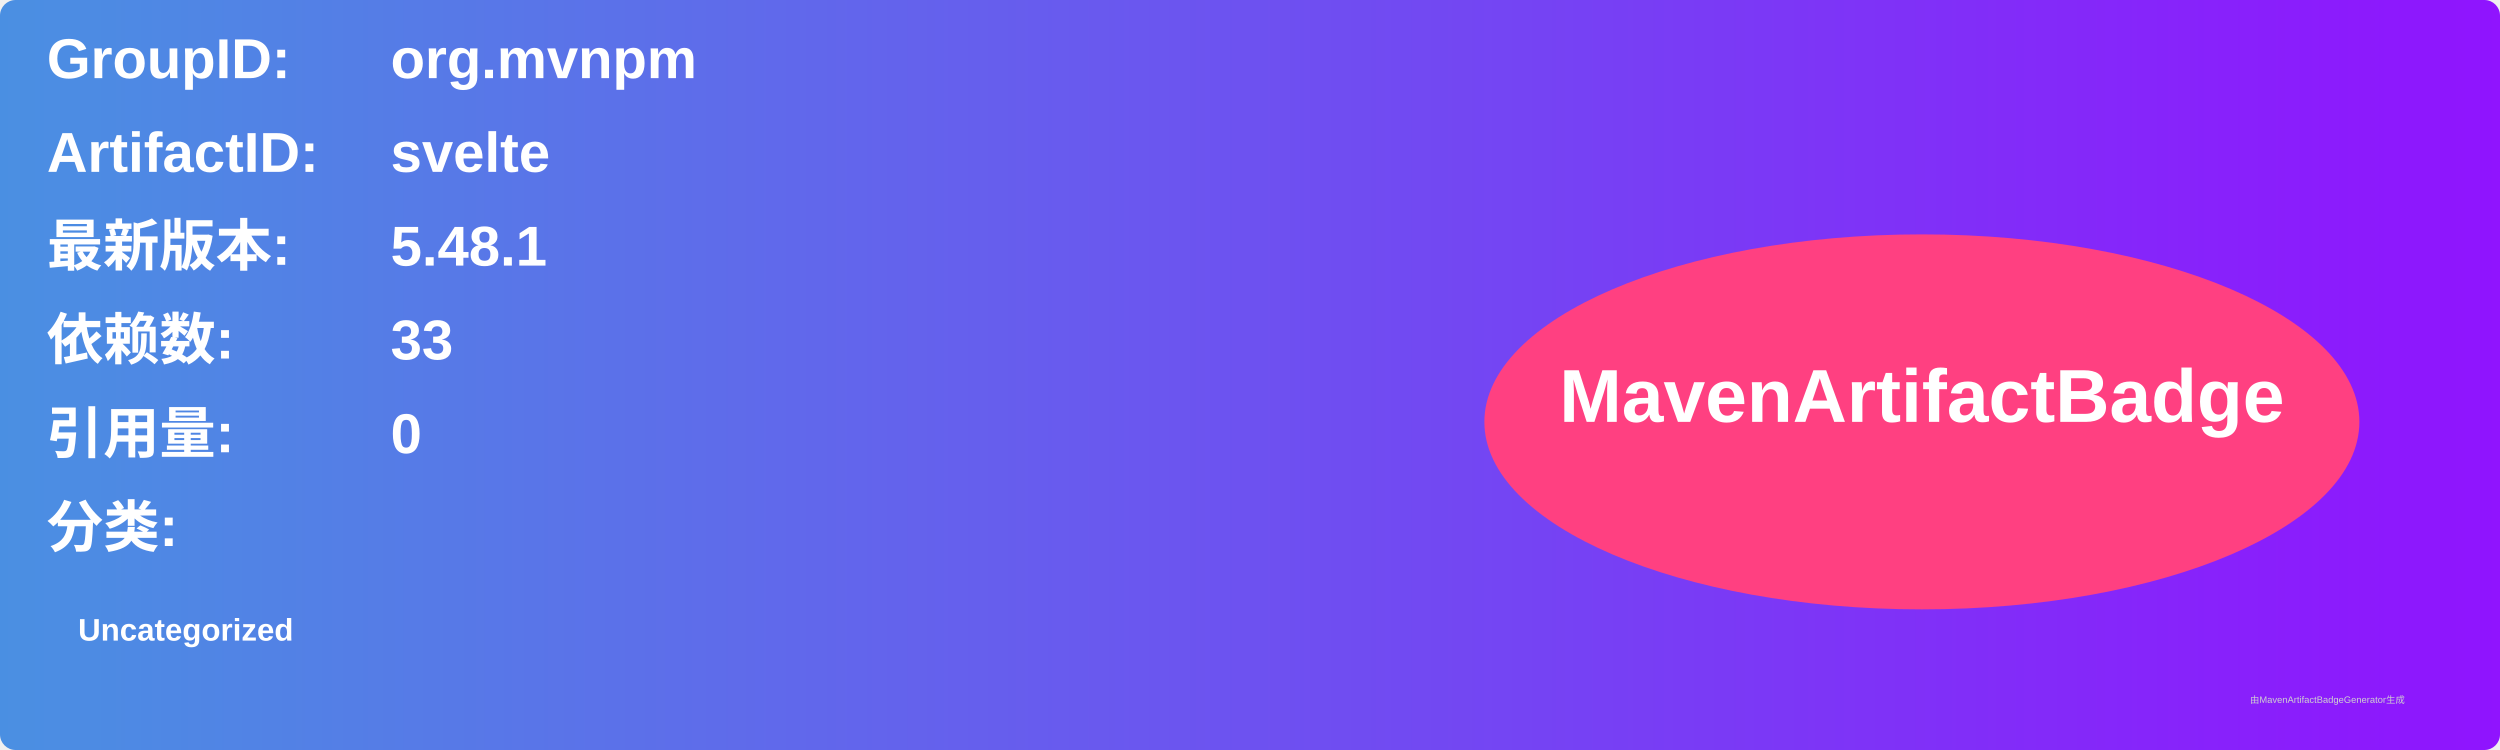
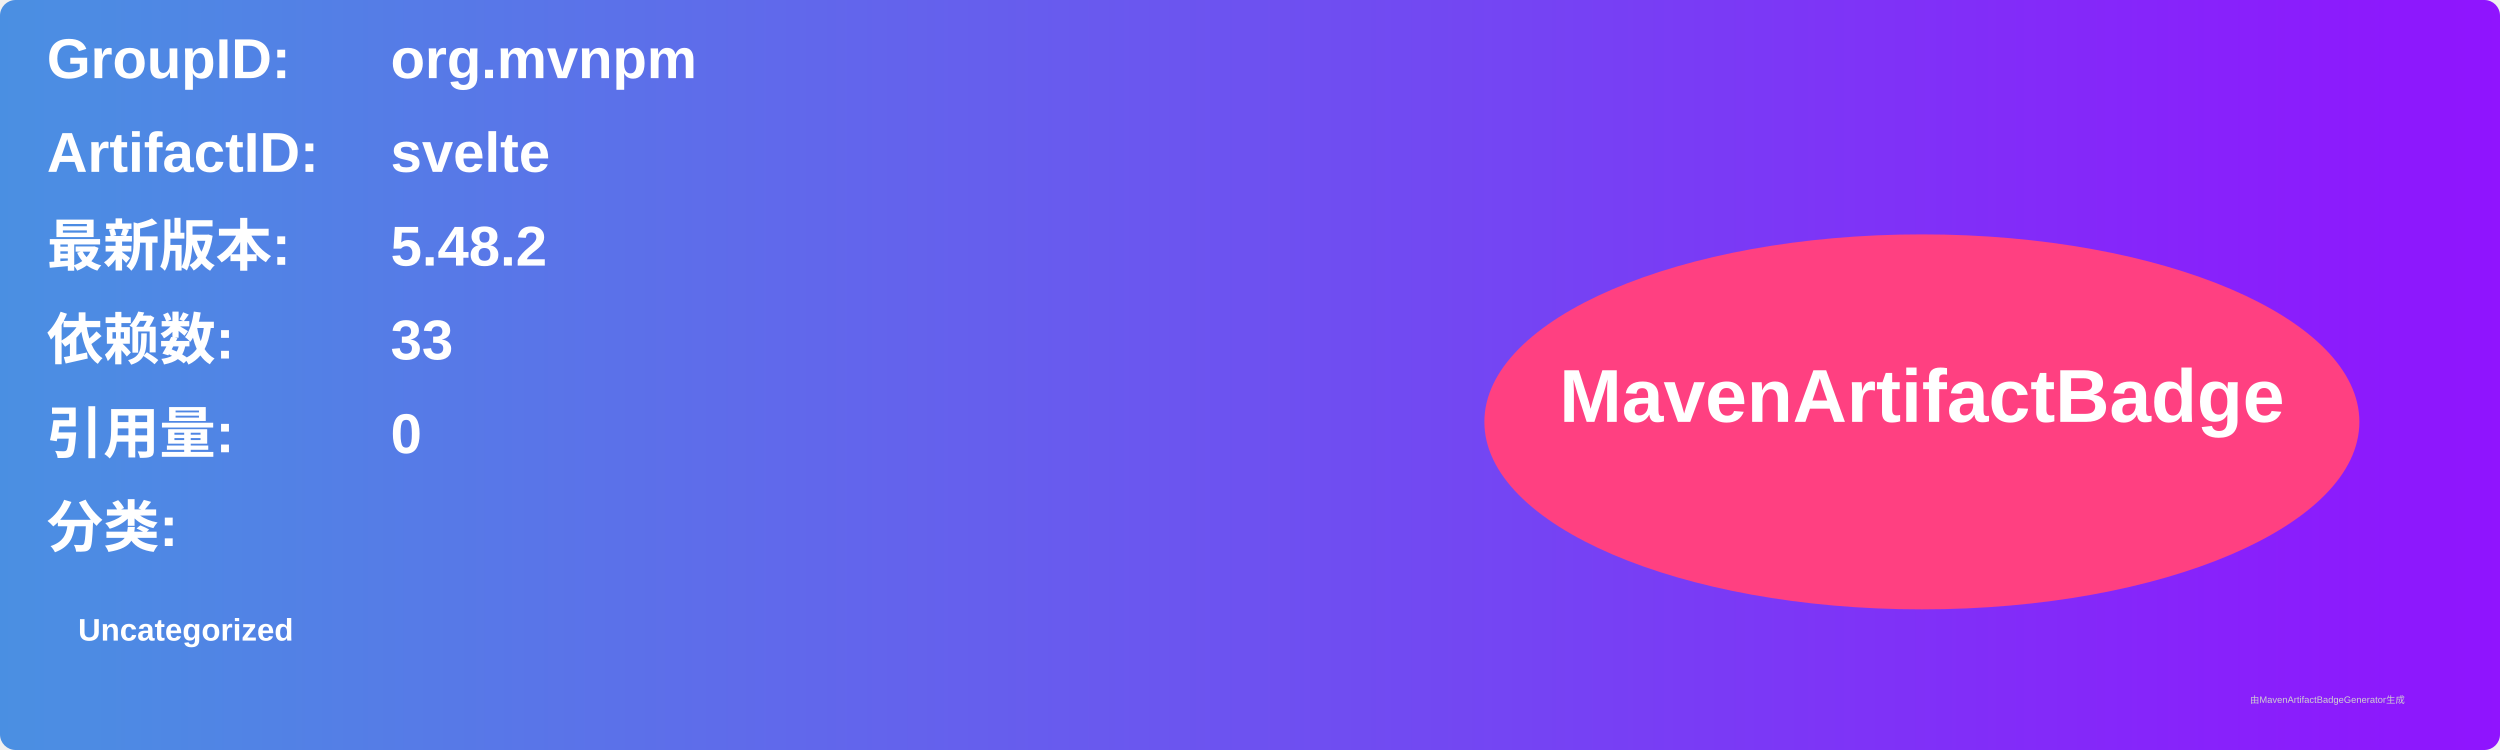
<svg xmlns="http://www.w3.org/2000/svg" width="800" height="240" viewBox="0 0 800 240">
  <linearGradient id="grad" x1="0%" y1="0%" x2="100%" y2="0%">
    <stop offset="0%" stop-color="#4a90e2" />
    <stop offset="100%" stop-color="#9013fe" />
  </linearGradient>
  <rect width="100%" height="100%" rx="5" ry="5" fill="url(#grad)" />
  <g transform="translate(15, 15)">
    <text x="0" y="10" font-family="Arial" font-size="18" fill="white" font-weight="bold" width="260">GroupID:</text>
    <text x="110" y="10" font-family="Arial" font-size="18" fill="white" font-weight="bold" width="460">org.mvnpm</text>
    <text x="0" y="40" font-family="Arial" font-size="18" fill="white" font-weight="bold" width="260">ArtifactID:</text>
    <text x="110" y="40" font-family="Arial" font-size="18" fill="white" font-weight="bold" width="460">svelte</text>
    <text x="0" y="70" font-family="Arial" font-size="18" fill="white" font-weight="bold">最新版本:</text>
    <text x="110" y="70" font-family="Arial" font-size="18" fill="white" font-weight="bold">
-       <tspan font-weight="bold">5.48.1</tspan>
+       <tspan font-weight="bold">5.48.2</tspan>
    </text>
    <text x="0" y="100" font-family="Arial" font-size="18" fill="white" font-weight="bold">依赖数: </text>
    <text x="110" y="100" font-family="Arial" font-size="18" fill="white">
      <tspan font-weight="bold">33</tspan>
    </text>
    <text x="0" y="130" font-family="Arial" font-size="18" fill="white" font-weight="bold">引用量: </text>
    <text x="110" y="130" font-family="Arial" font-size="18" fill="white">
      <tspan font-weight="bold">0</tspan>
    </text>
    <text x="0" y="160" font-family="Arial" font-size="18" fill="white" font-weight="bold">分类:</text>
    <text x="10" y="190" font-family="Arial" font-size="10" fill="white">
      <tspan font-weight="bold">Uncategorized</tspan>
    </text>
    <ellipse cx="600" cy="120" rx="140" ry="60" fill="#ff4081" />
    <text x="600" y="120" text-anchor="middle" font-family="Arial" font-size="24" fill="white" font-weight="bold">MavenArtifactBadge</text>
  </g>
  <text x="720" y="225" font-family="Arial" font-size="3" fill="#d0d0d0">由MavenArtifactBadgeGenerator生成</text>
</svg>
